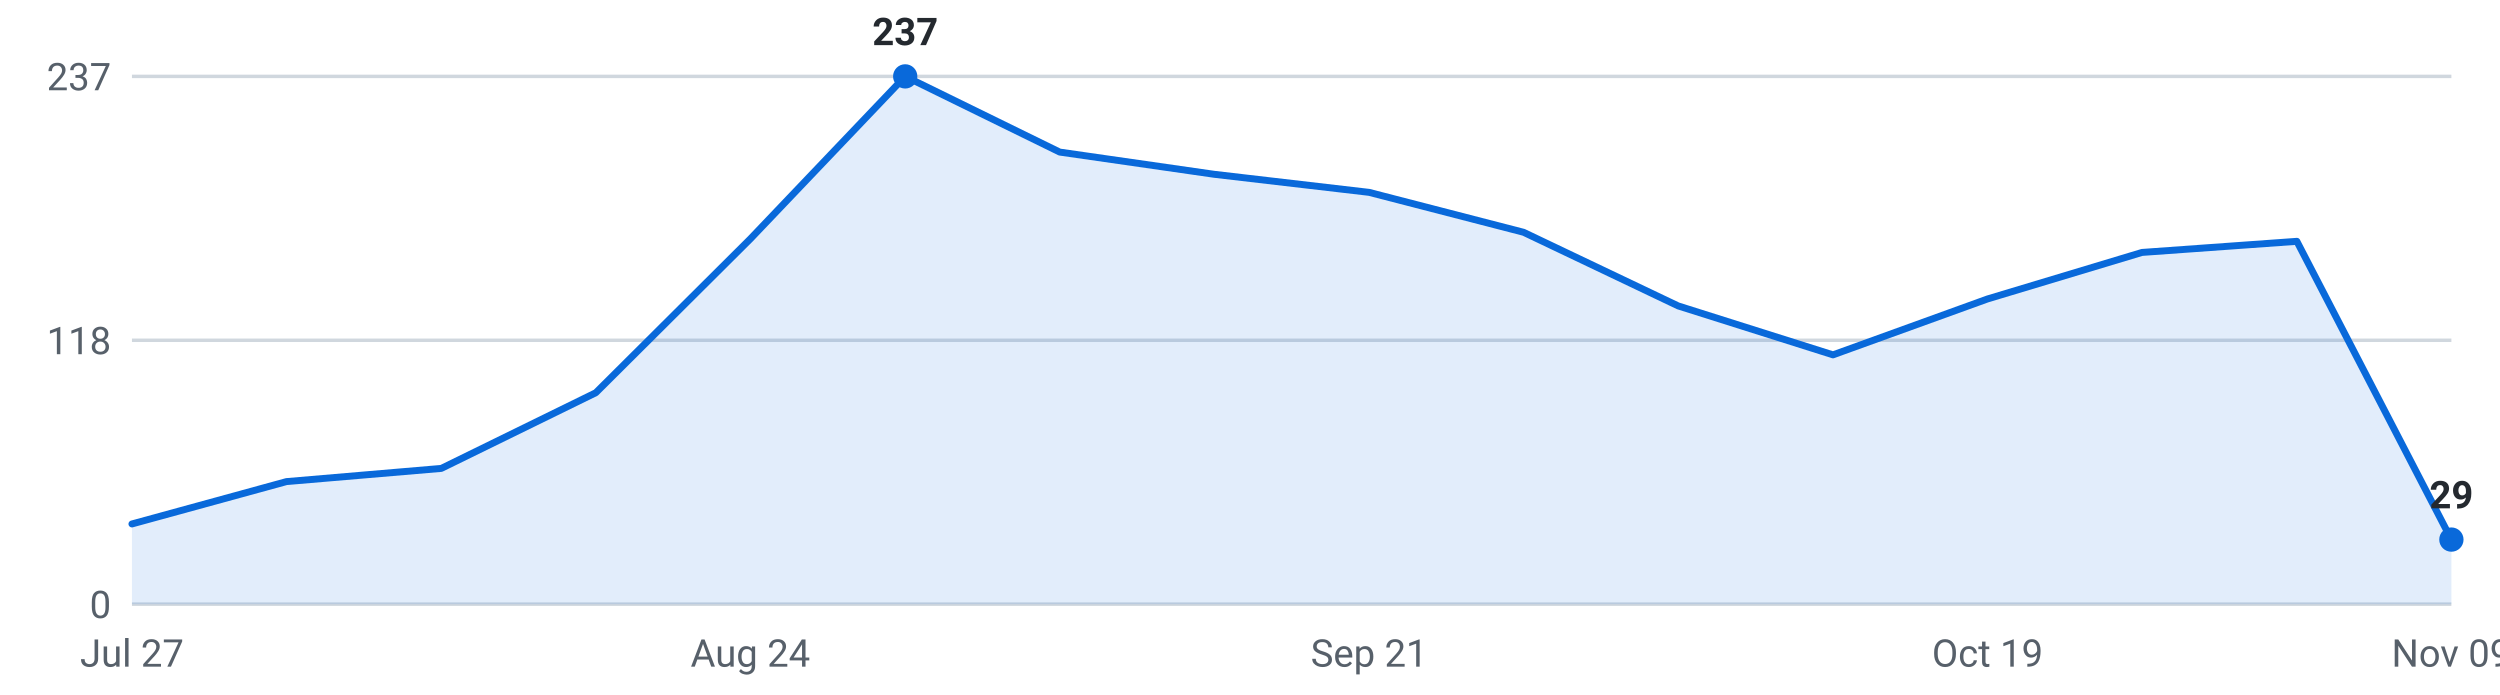
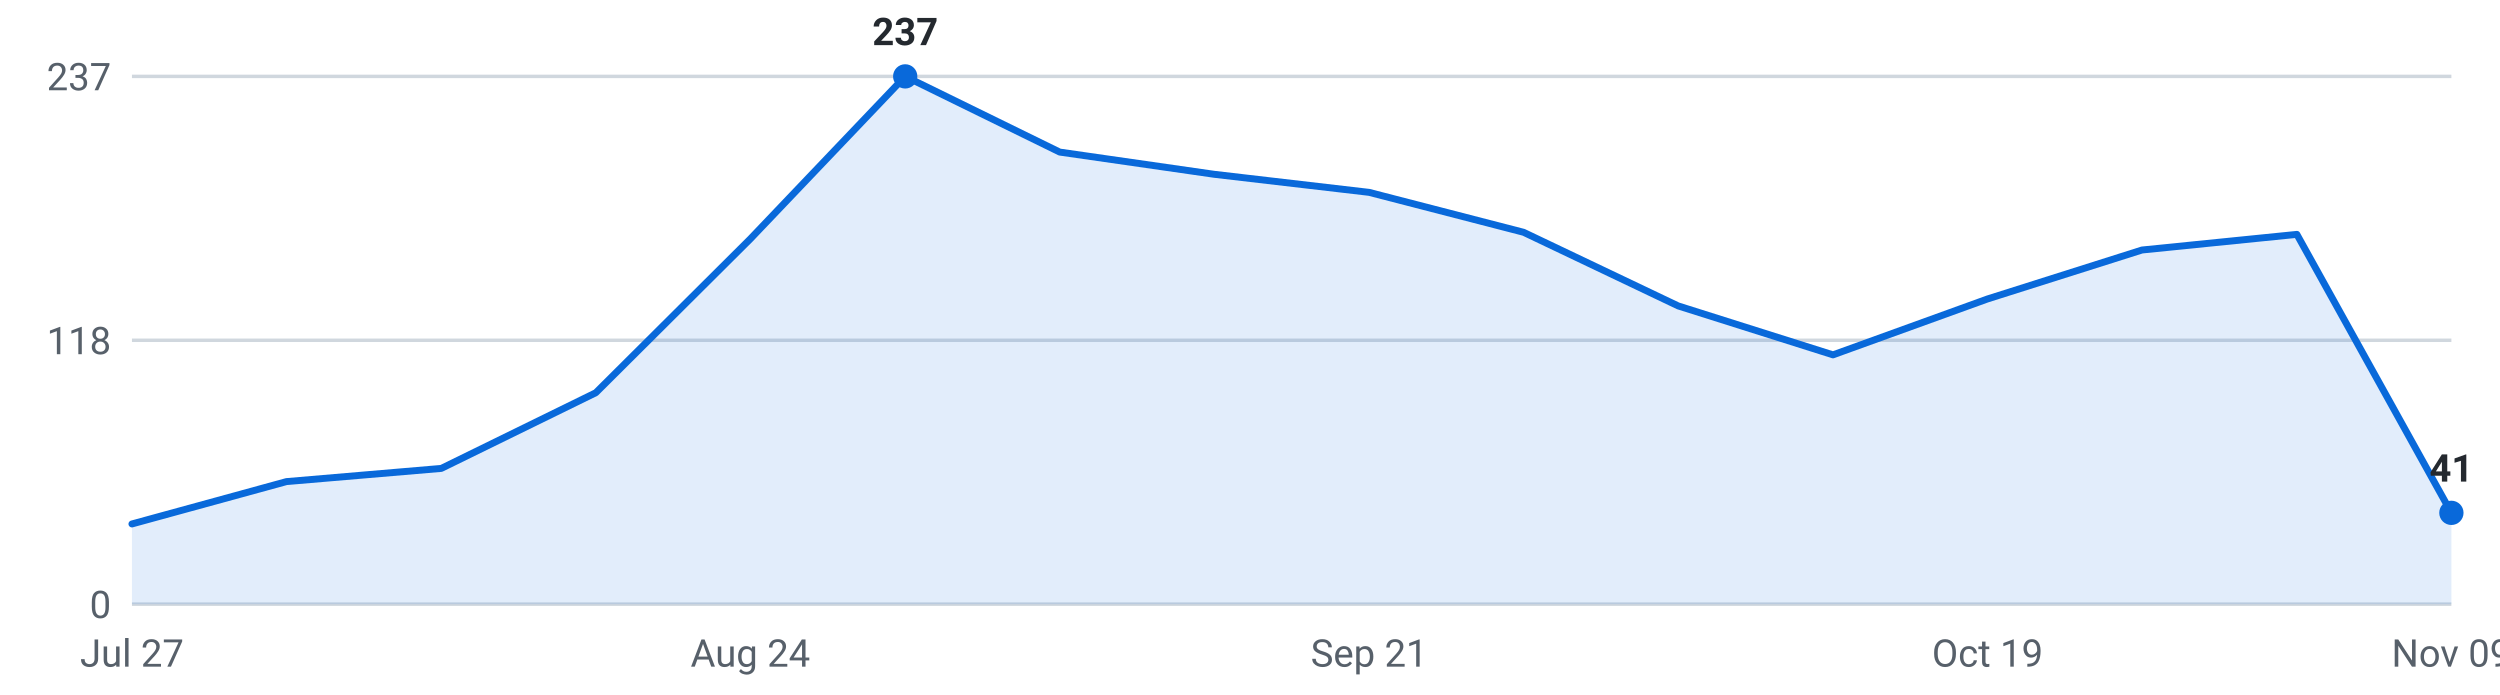
<svg xmlns="http://www.w3.org/2000/svg" viewBox="0 0 720 200" width="720" height="200" role="img" aria-label="Internships posted per week, last 16 weeks">
  <g font-family="-apple-system,Segoe UI,Roboto,sans-serif" font-size="11">
    <line x1="38" y1="174.0" x2="706" y2="174.0" stroke="#d0d7de" stroke-width="1" />
    <text x="32" y="178.0" text-anchor="end" fill="#57606a">0</text>
    <line x1="38" y1="98.0" x2="706" y2="98.0" stroke="#d0d7de" stroke-width="1" />
    <text x="32" y="102.0" text-anchor="end" fill="#57606a">118</text>
    <line x1="38" y1="22.0" x2="706" y2="22.0" stroke="#d0d7de" stroke-width="1" />
    <text x="32" y="26.0" text-anchor="end" fill="#57606a">237</text>
-     <path d="M38.0,174 L38.0,150.9 L82.5,138.7 L127.1,134.9 L171.6,113.1 L216.1,68.8 L260.7,22.0 L305.2,43.8 L349.7,50.2 L394.3,55.4 L438.8,66.9 L483.3,88.1 L527.9,102.2 L572.4,86.1 L616.9,72.7 L661.5,69.5 L706.0,155.4 L706.0,174 Z" fill="#0969da" fill-opacity="0.12" />
-     <polyline points="38.0,150.9 82.5,138.7 127.1,134.9 171.6,113.1 216.1,68.8 260.7,22.0 305.2,43.8 349.7,50.2 394.3,55.4 438.8,66.9 483.3,88.1 527.9,102.2 572.4,86.1 616.9,72.7 661.5,69.5 706.0,155.4" fill="none" stroke="#0969da" stroke-width="2" stroke-linejoin="round" stroke-linecap="round" />
+     <path d="M38.0,174 L38.0,150.9 L82.5,138.7 L127.1,134.9 L171.6,113.1 L216.1,68.8 L260.7,22.0 L305.2,43.8 L349.7,50.2 L394.3,55.4 L438.8,66.9 L483.3,88.1 L527.9,102.2 L572.4,86.1 L616.9,72.0 L661.5,67.5 L706.0,147.7 L706.0,174 Z" fill="#0969da" fill-opacity="0.12" />
+     <polyline points="38.0,150.9 82.5,138.7 127.1,134.9 171.6,113.1 216.1,68.8 260.7,22.0 305.2,43.8 349.7,50.2 394.3,55.4 438.8,66.9 483.3,88.1 527.9,102.2 572.4,86.1 616.9,72.0 661.5,67.5 706.0,147.7" fill="none" stroke="#0969da" stroke-width="2" stroke-linejoin="round" stroke-linecap="round" />
    <circle cx="260.7" cy="22.0" r="3.5" fill="#0969da" />
    <text x="260.7" y="13.0" text-anchor="middle" fill="#24292f" font-weight="600">237</text>
-     <circle cx="706.0" cy="155.4" r="3.5" fill="#0969da" />
-     <text x="706.0" y="146.4" text-anchor="middle" fill="#24292f" font-weight="600">29</text>
+     <circle cx="706.0" cy="147.7" r="3.5" fill="#0969da" />
+     <text x="706.0" y="138.7" text-anchor="middle" fill="#24292f" font-weight="600">41</text>
    <text x="38.0" y="192" text-anchor="middle" fill="#57606a">Jul 27</text>
    <text x="216.1" y="192" text-anchor="middle" fill="#57606a">Aug 24</text>
    <text x="394.3" y="192" text-anchor="middle" fill="#57606a">Sep 21</text>
    <text x="572.4" y="192" text-anchor="middle" fill="#57606a">Oct 19</text>
    <text x="706.0" y="192" text-anchor="middle" fill="#57606a">Nov 09</text>
  </g>
</svg>
